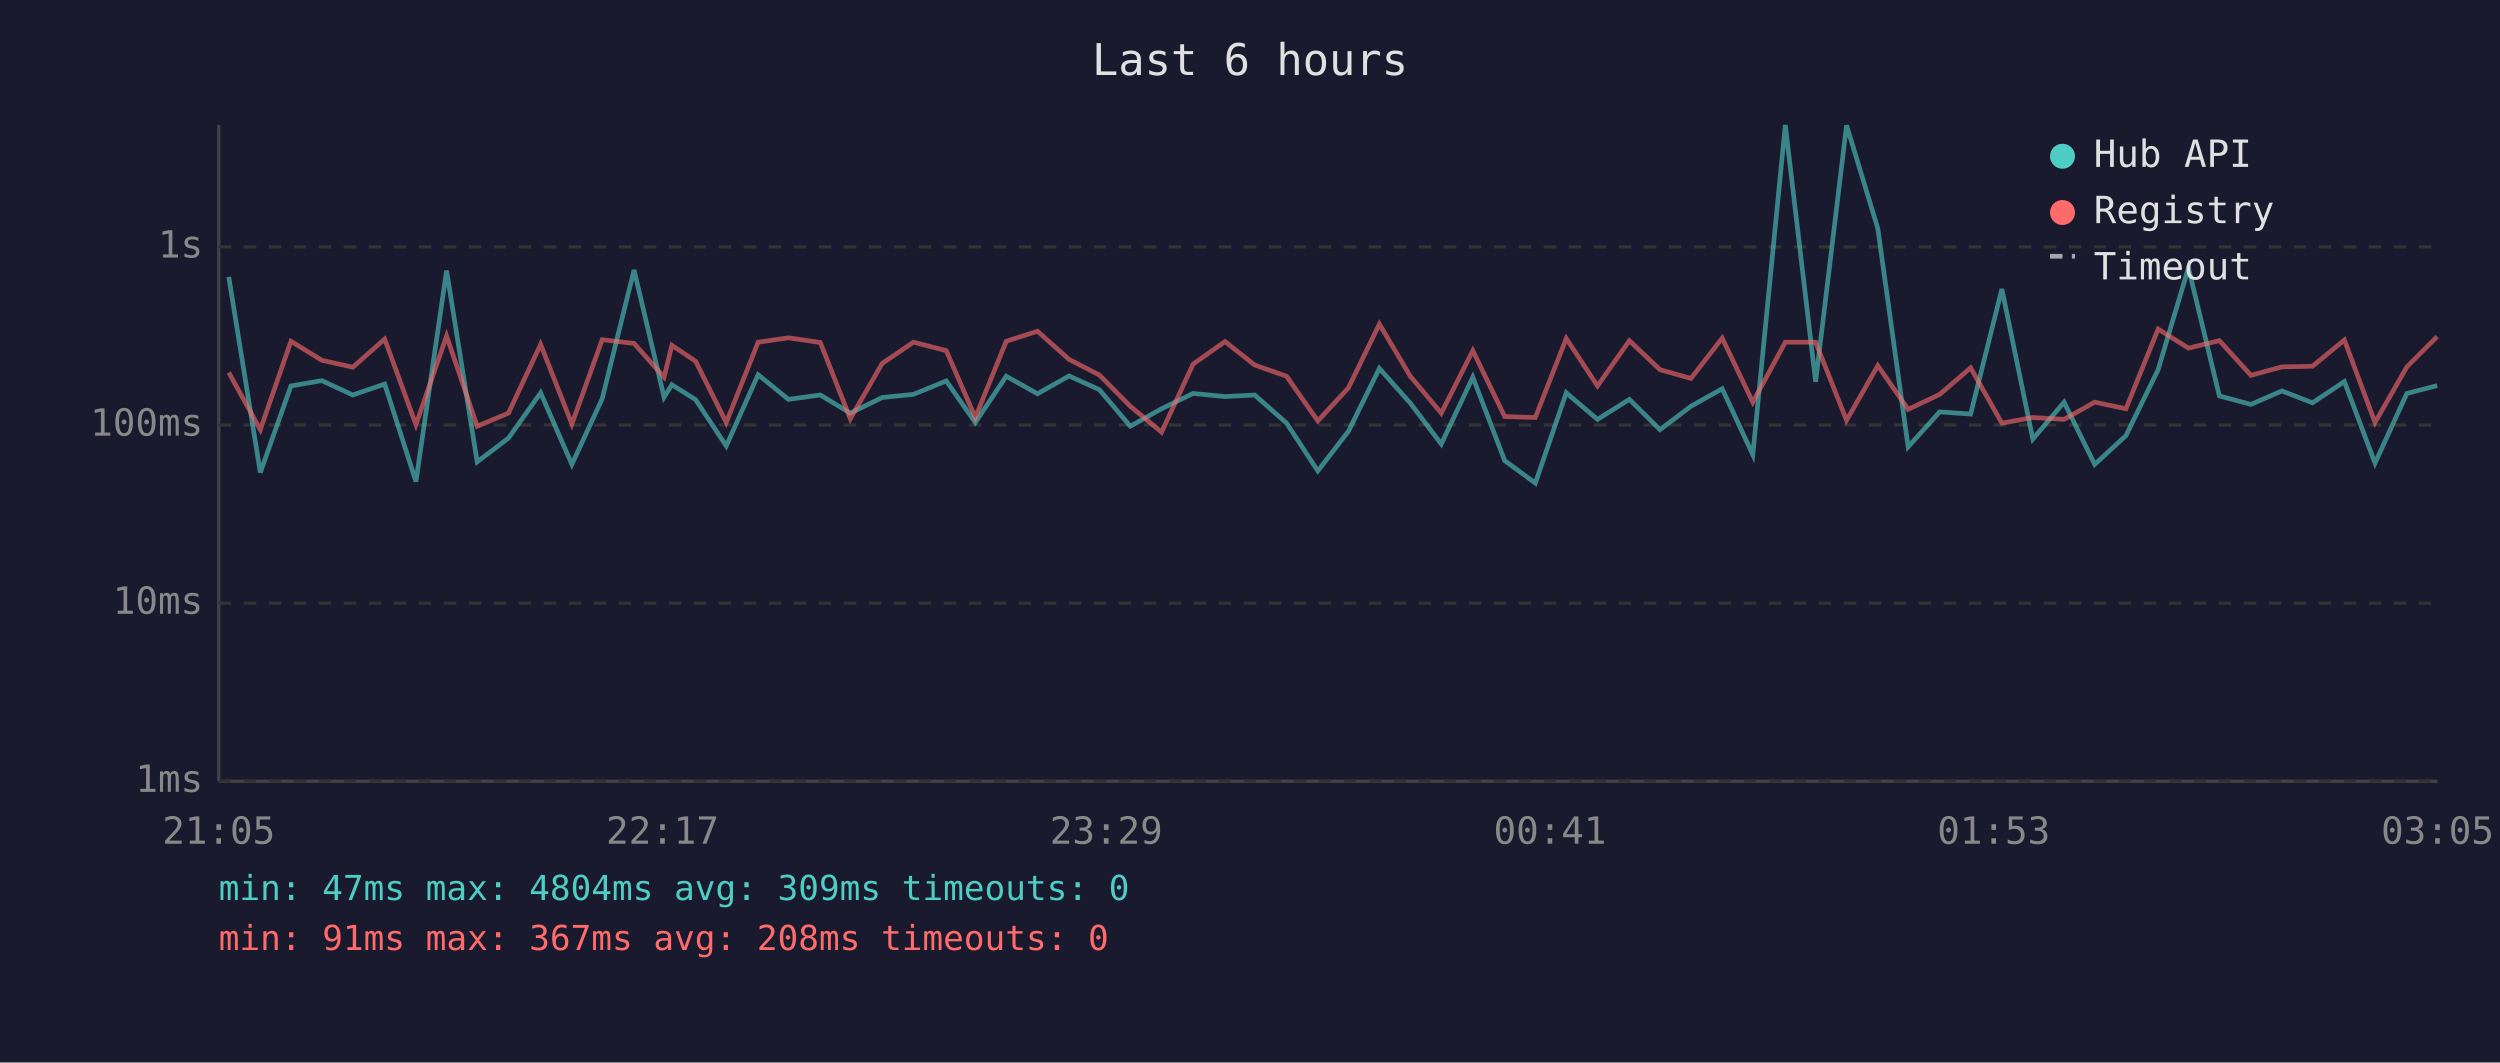
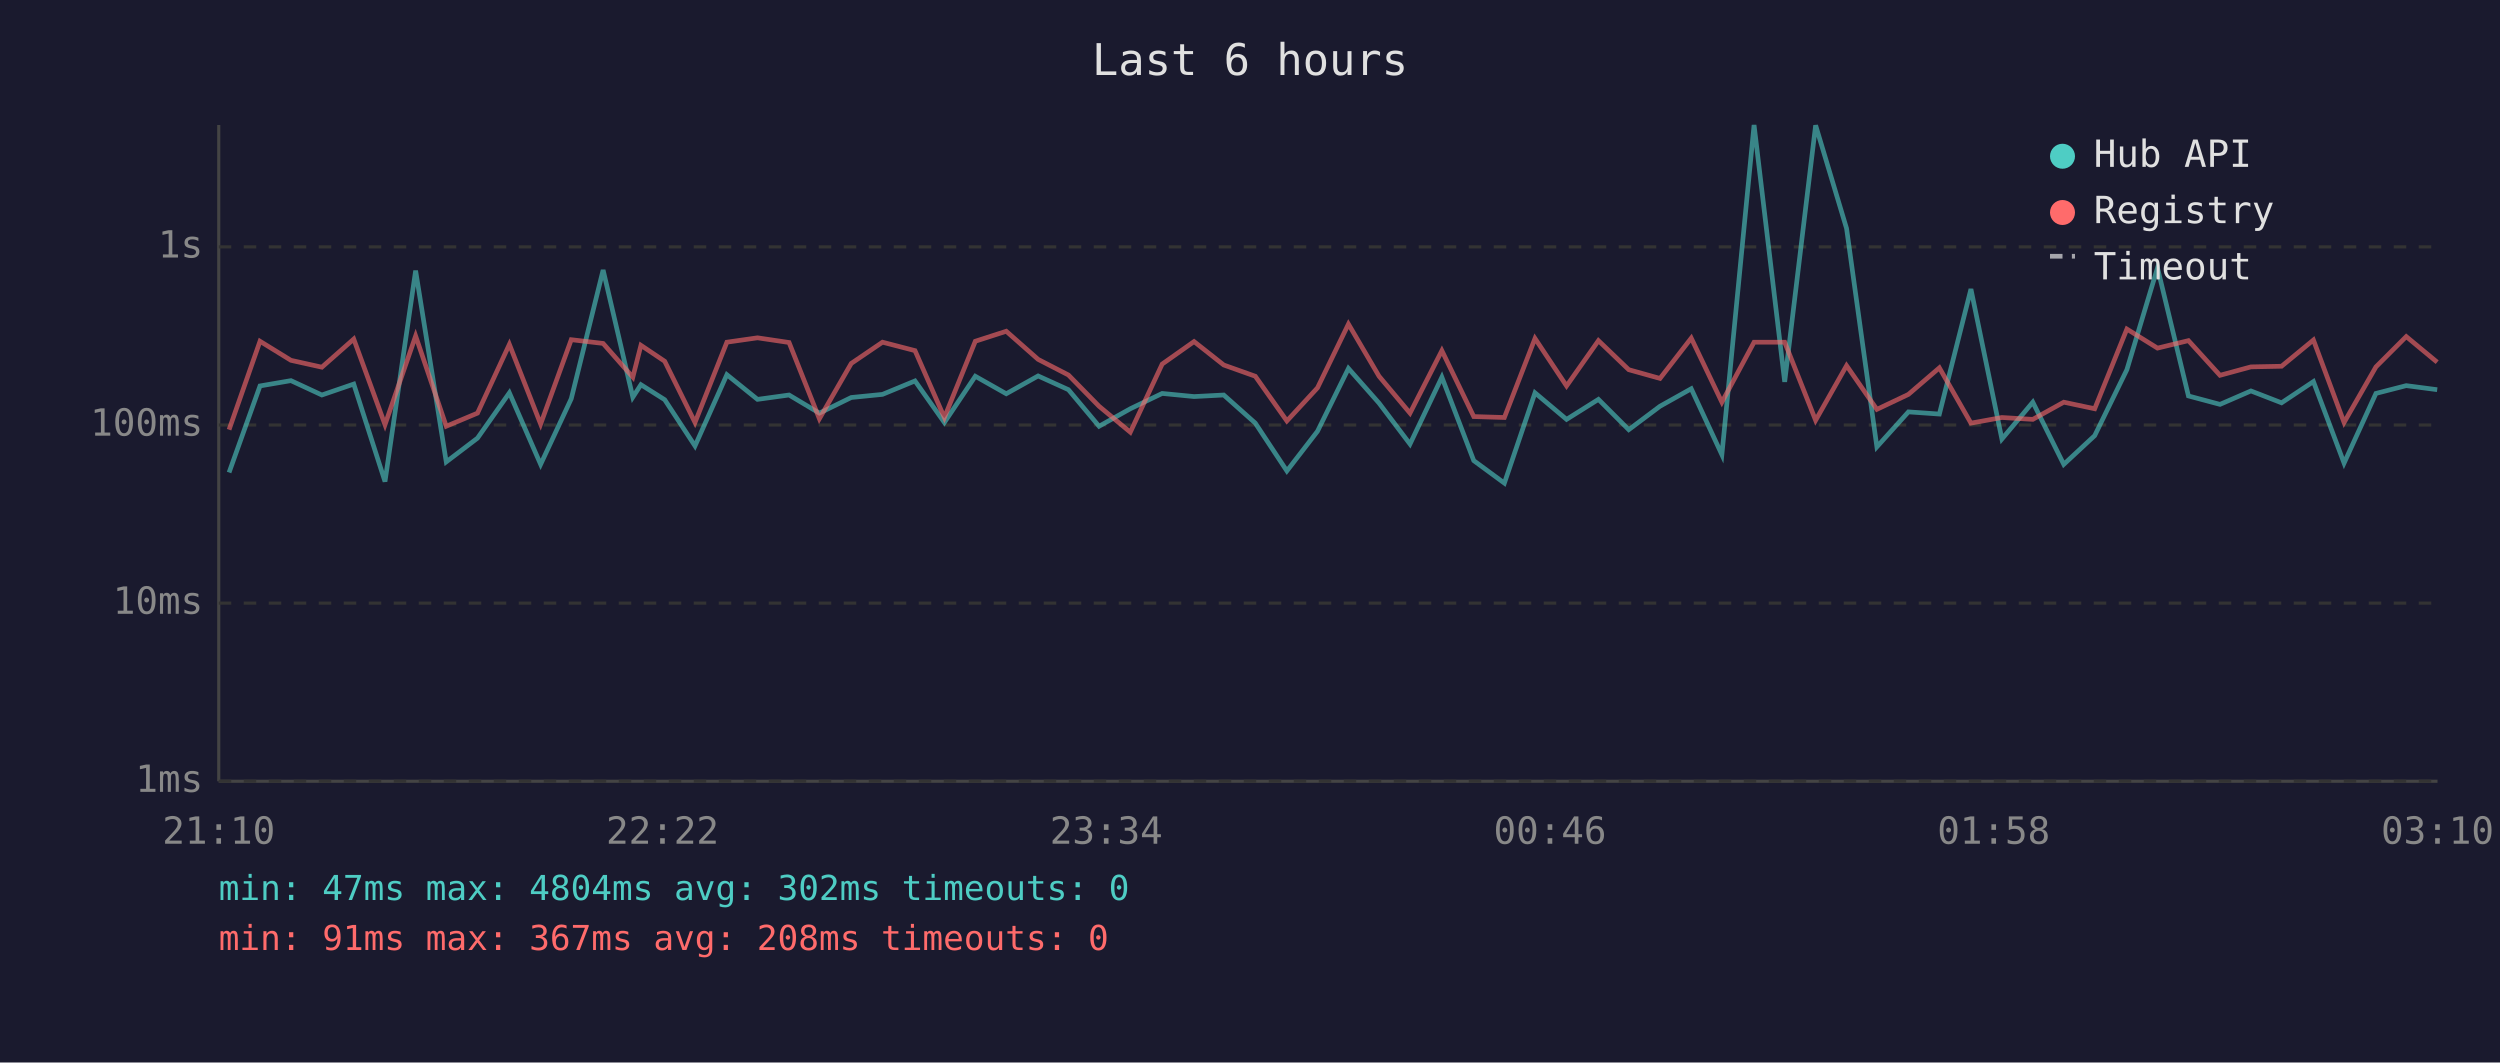
<svg xmlns="http://www.w3.org/2000/svg" viewBox="0 0 800 340" font-family="monospace" font-size="12">
  <rect width="800" height="340" fill="#1a1a2e" />
  <text x="400" y="24" fill="#e0e0e0" font-size="14" text-anchor="middle">Last 6 hours</text>
  <line x1="70" y1="40" x2="70" y2="250" stroke="#444" stroke-width="1" />
  <line x1="70" y1="250" x2="780" y2="250" stroke="#444" stroke-width="1" />
  <line x1="70" y1="250" x2="780" y2="250" stroke="#333" stroke-width="1" stroke-dasharray="4" />
  <text x="65" y="250" fill="#888" text-anchor="end" dominant-baseline="middle">1ms</text>
  <line x1="70" y1="193" x2="780" y2="193" stroke="#333" stroke-width="1" stroke-dasharray="4" />
  <text x="65" y="193" fill="#888" text-anchor="end" dominant-baseline="middle">10ms</text>
  <line x1="70" y1="136" x2="780" y2="136" stroke="#333" stroke-width="1" stroke-dasharray="4" />
  <text x="65" y="136" fill="#888" text-anchor="end" dominant-baseline="middle">100ms</text>
  <line x1="70" y1="79" x2="780" y2="79" stroke="#333" stroke-width="1" stroke-dasharray="4" />
  <text x="65" y="79" fill="#888" text-anchor="end" dominant-baseline="middle">1s</text>
-   <text x="70" y="270" fill="#888" text-anchor="middle">21:05</text>
-   <text x="212" y="270" fill="#888" text-anchor="middle">22:17</text>
-   <text x="354" y="270" fill="#888" text-anchor="middle">23:29</text>
-   <text x="496" y="270" fill="#888" text-anchor="middle">00:41</text>
-   <text x="638" y="270" fill="#888" text-anchor="middle">01:53</text>
-   <text x="780" y="270" fill="#888" text-anchor="middle">03:05</text>
-   <polyline points="73.2,88.6 83.3,151.2 93.1,123.5 103.0,121.8 112.9,126.4 123.1,122.9 133.1,154.1 142.9,86.6 152.7,147.8 162.7,140.2 173.0,125.7 183.0,148.6 192.7,127.6 202.9,86.4 212.5,127.1 215.0,123.1 222.6,127.9 232.4,142.7 242.6,119.9 252.3,127.8 262.5,126.4 272.1,132.2 282.3,127.2 292.3,126.2 302.8,121.9 312.1,135.2 322.0,120.4 332.0,126.0 342.1,120.3 351.8,124.7 361.7,136.4 371.7,130.8 381.8,125.9 392.0,126.9 401.5,126.4 411.7,135.4 421.7,150.7 431.5,138.0 441.4,117.9 451.3,129.0 461.2,142.1 471.3,120.7 481.5,147.4 491.3,154.6 501.2,125.7 511.2,134.2 521.4,127.8 531.2,137.5 541.1,130.0 551.1,124.4 560.9,145.5 571.3,40.0 581.0,122.2 590.9,40.1 600.9,73.1 610.6,143.0 620.7,131.8 630.6,132.5 640.6,92.5 650.5,140.5 660.5,128.7 670.3,148.6 680.3,139.4 690.6,118.3 700.3,85.7 710.2,126.7 720.3,129.4 730.2,125.1 740.0,128.9 750.2,122.1 760.0,148.2 770.2,125.9 779.9,123.4" fill="none" stroke="#4ecdc4" stroke-width="1.5" opacity="0.6" />
-   <polyline points="73.2,119.2 83.3,137.5 93.1,109.2 103.0,115.3 112.9,117.5 123.1,108.5 133.1,135.9 142.9,107.5 152.7,136.4 162.7,132.2 173.0,110.2 183.0,135.7 192.7,108.7 202.9,109.9 212.5,120.7 215.0,110.5 222.6,115.6 232.4,135.2 242.6,109.5 252.3,108.1 262.5,109.6 272.1,134.0 282.3,116.3 292.3,109.5 302.8,112.2 312.1,133.6 322.0,109.2 332.0,106.0 342.1,115.0 351.8,120.0 361.7,130.0 371.7,138.3 381.8,116.5 392.0,109.3 401.5,116.8 411.7,120.4 421.7,134.7 431.5,124.1 441.4,103.7 451.3,120.4 461.2,132.2 471.3,112.2 481.5,133.3 491.3,133.6 501.2,108.3 511.2,123.5 521.4,109.0 531.2,118.3 541.1,121.1 551.1,108.2 560.9,128.7 571.3,109.5 581.0,109.5 590.9,134.5 600.9,117.0 610.6,131.0 620.7,126.2 630.6,117.7 640.6,135.4 650.5,133.6 660.5,134.2 670.3,128.7 680.3,130.8 690.6,105.3 700.3,111.4 710.2,109.0 720.3,120.1 730.2,117.4 740.0,117.2 750.2,108.8 760.0,135.2 770.2,117.4 779.9,107.7" fill="none" stroke="#ff6b6b" stroke-width="1.5" opacity="0.6" />
+   <text x="70" y="270" fill="#888" text-anchor="middle">21:10</text>
+   <text x="212" y="270" fill="#888" text-anchor="middle">22:22</text>
+   <text x="354" y="270" fill="#888" text-anchor="middle">23:34</text>
+   <text x="496" y="270" fill="#888" text-anchor="middle">00:46</text>
+   <text x="638" y="270" fill="#888" text-anchor="middle">01:58</text>
+   <text x="780" y="270" fill="#888" text-anchor="middle">03:10</text>
+   <polyline points="73.3,151.2 83.2,123.5 93.1,121.8 103.0,126.4 113.2,122.9 123.2,154.1 133.0,86.6 142.8,147.8 152.8,140.2 163.0,125.7 173.0,148.6 182.8,127.6 193.0,86.4 202.5,127.1 205.1,123.1 212.7,127.9 222.4,142.7 232.6,119.9 242.4,127.8 252.5,126.4 262.2,132.2 272.4,127.2 282.4,126.2 292.8,121.9 302.2,135.2 312.1,120.4 322.0,126.0 332.2,120.3 341.9,124.7 351.7,136.4 361.7,130.8 371.9,125.9 382.1,126.9 391.6,126.4 401.7,135.4 411.8,150.7 421.6,138.0 431.5,117.9 441.3,129.0 451.2,142.1 461.4,120.7 471.6,147.4 481.4,154.6 491.2,125.7 501.3,134.2 511.5,127.8 521.2,137.5 531.2,130.0 541.2,124.4 551.0,145.5 561.3,40.0 571.1,122.2 581.0,40.1 590.9,73.1 600.6,143.0 610.7,131.8 620.6,132.5 630.7,92.5 640.6,140.5 650.5,128.7 660.4,148.6 670.3,139.4 680.6,118.3 690.4,85.7 700.3,126.7 710.4,129.4 720.3,125.1 730.1,128.9 740.3,122.1 750.1,148.2 760.3,125.9 770.0,123.4 779.9,124.7" fill="none" stroke="#4ecdc4" stroke-width="1.5" opacity="0.6" />
+   <polyline points="73.3,137.5 83.2,109.2 93.1,115.3 103.0,117.5 113.2,108.5 123.2,135.9 133.0,107.5 142.8,136.4 152.8,132.2 163.0,110.2 173.0,135.7 182.8,108.7 193.0,109.9 202.5,120.7 205.1,110.5 212.7,115.6 222.4,135.2 232.6,109.5 242.4,108.1 252.5,109.6 262.2,134.0 272.4,116.3 282.4,109.5 292.8,112.2 302.2,133.6 312.1,109.2 322.0,106.0 332.2,115.0 341.9,120.0 351.7,130.0 361.7,138.3 371.9,116.5 382.1,109.3 391.6,116.8 401.7,120.4 411.8,134.7 421.6,124.1 431.5,103.7 441.3,120.4 451.2,132.2 461.4,112.2 471.6,133.3 481.4,133.6 491.2,108.3 501.3,123.5 511.5,109.0 521.2,118.3 531.2,121.1 541.2,108.2 551.0,128.7 561.3,109.5 571.1,109.5 581.0,134.5 590.9,117.0 600.6,131.0 610.7,126.2 620.6,117.7 630.7,135.4 640.6,133.6 650.5,134.2 660.4,128.7 670.3,130.8 680.6,105.3 690.4,111.4 700.3,109.0 710.4,120.1 720.3,117.4 730.1,117.2 740.3,108.8 750.1,135.2 760.3,117.4 770.0,107.7 779.9,115.9" fill="none" stroke="#ff6b6b" stroke-width="1.5" opacity="0.6" />
  <circle cx="660" cy="50" r="4" fill="#4ecdc4" />
  <text x="670" y="50" fill="#e0e0e0" dominant-baseline="middle">Hub API</text>
  <circle cx="660" cy="68" r="4" fill="#ff6b6b" />
  <text x="670" y="68" fill="#e0e0e0" dominant-baseline="middle">Registry</text>
  <line x1="656" y1="82" x2="664" y2="82" stroke="#e0e0e0" stroke-width="1.5" stroke-dasharray="4,3" opacity="0.7" />
  <text x="670" y="86" fill="#e0e0e0" dominant-baseline="middle">Timeout</text>
-   <text x="70" y="288" fill="#4ecdc4" font-size="11">min: 47ms  max: 4804ms  avg: 309ms  timeouts: 0</text>
+   <text x="70" y="288" fill="#4ecdc4" font-size="11">min: 47ms  max: 4804ms  avg: 302ms  timeouts: 0</text>
  <text x="70" y="304" fill="#ff6b6b" font-size="11">min: 91ms  max: 367ms  avg: 208ms  timeouts: 0</text>
</svg>
